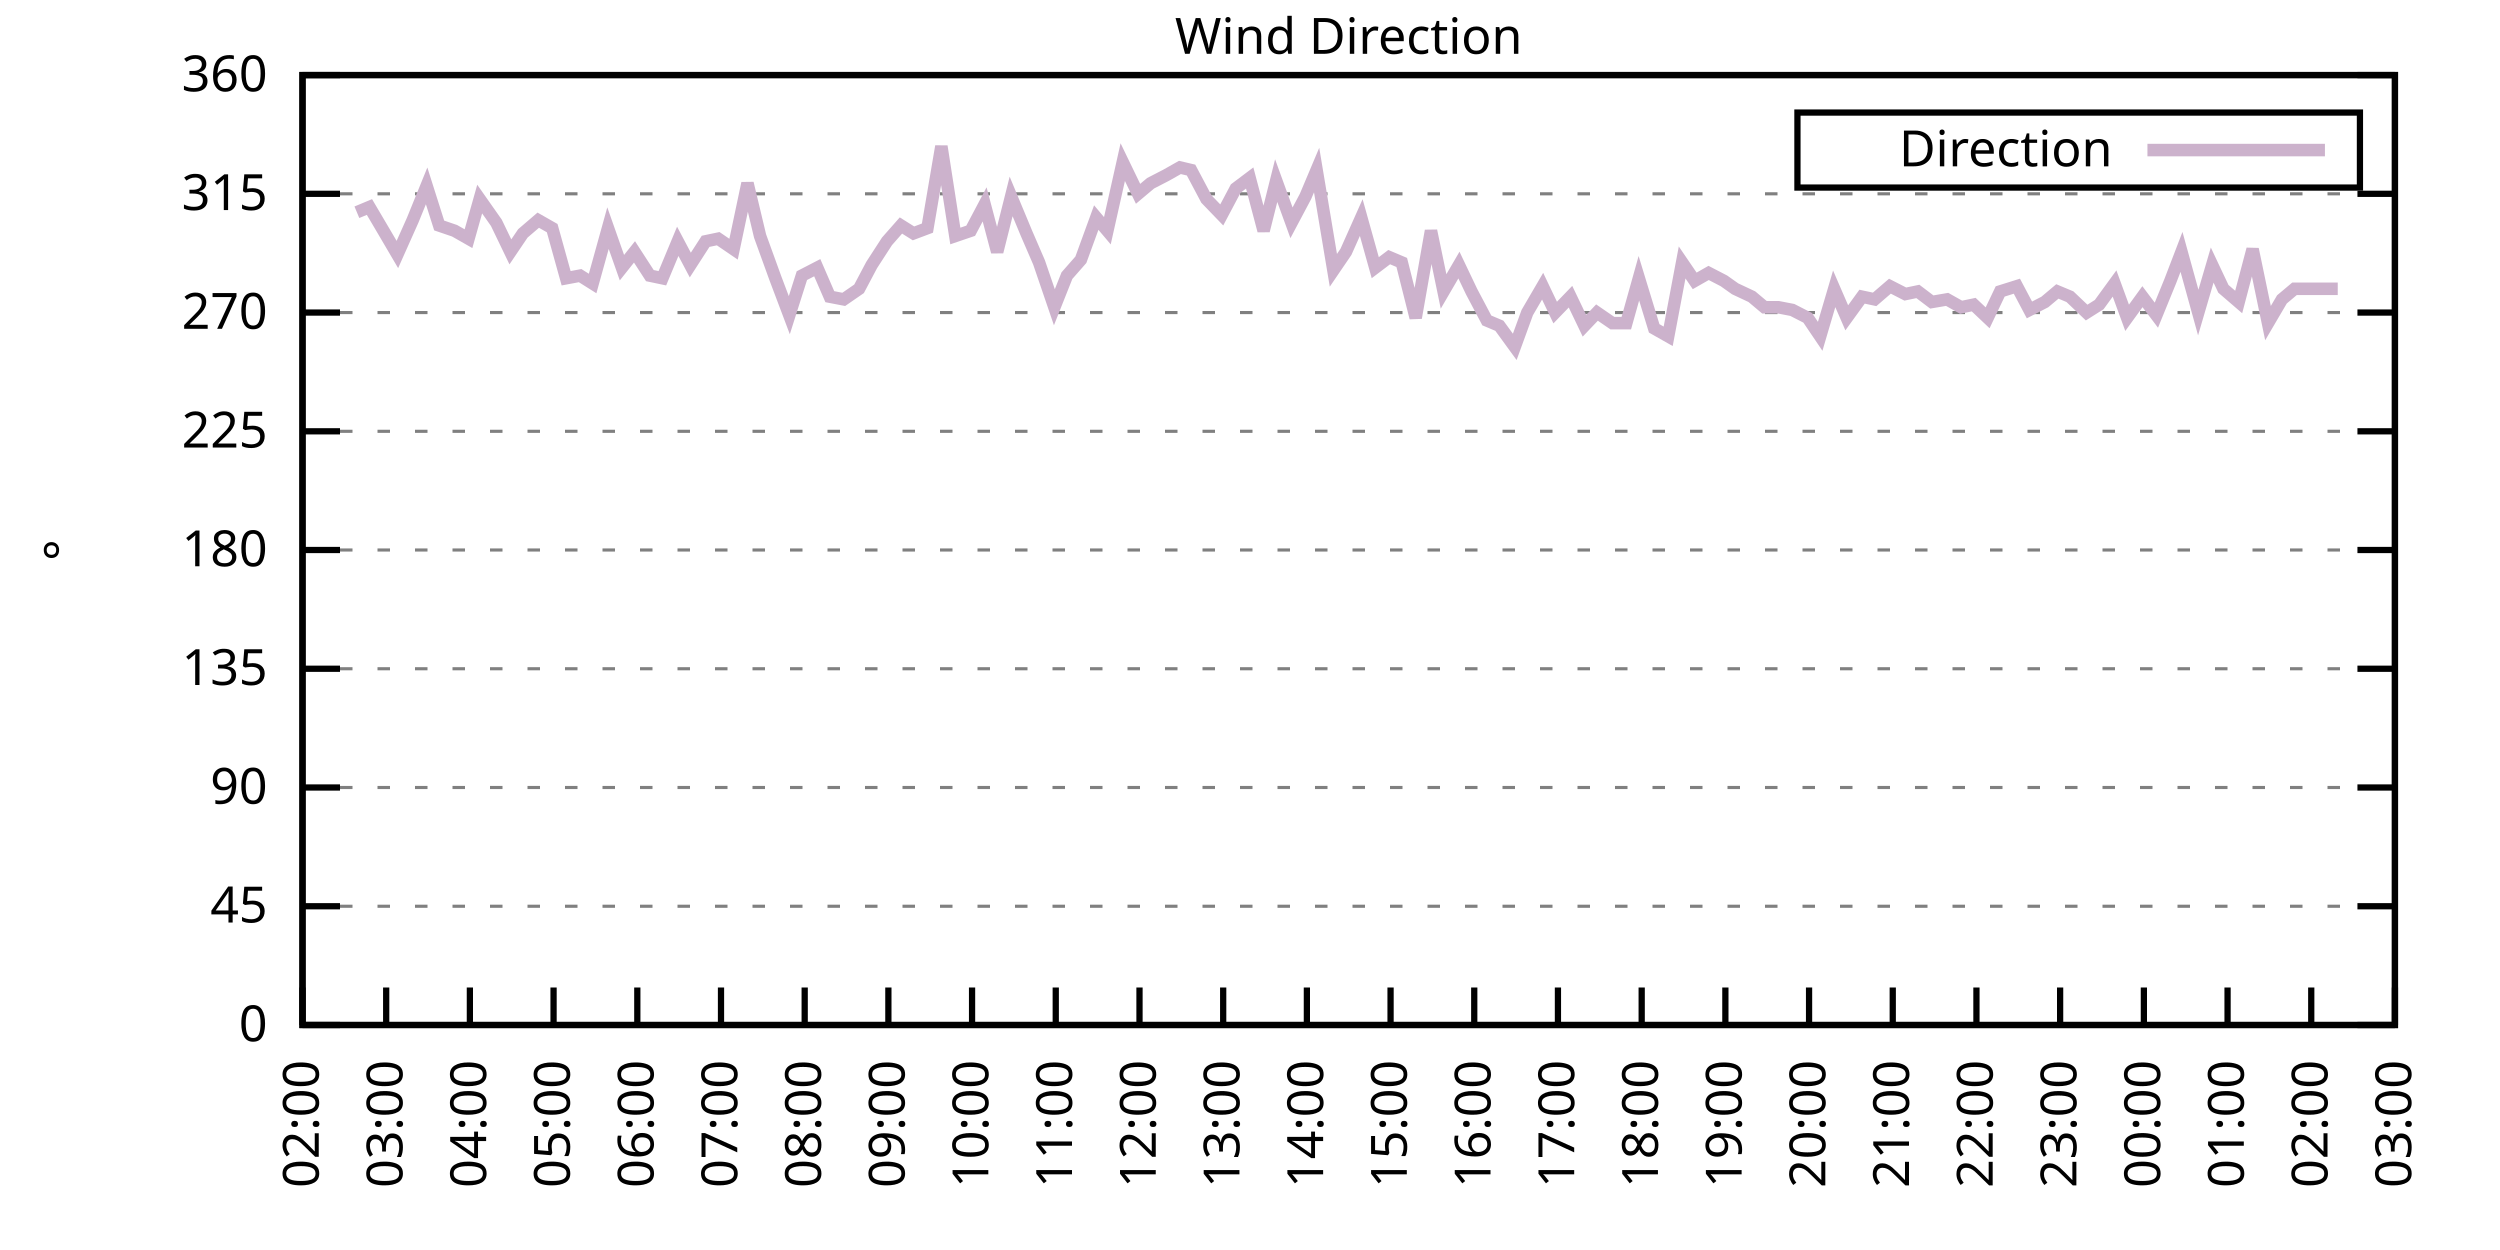
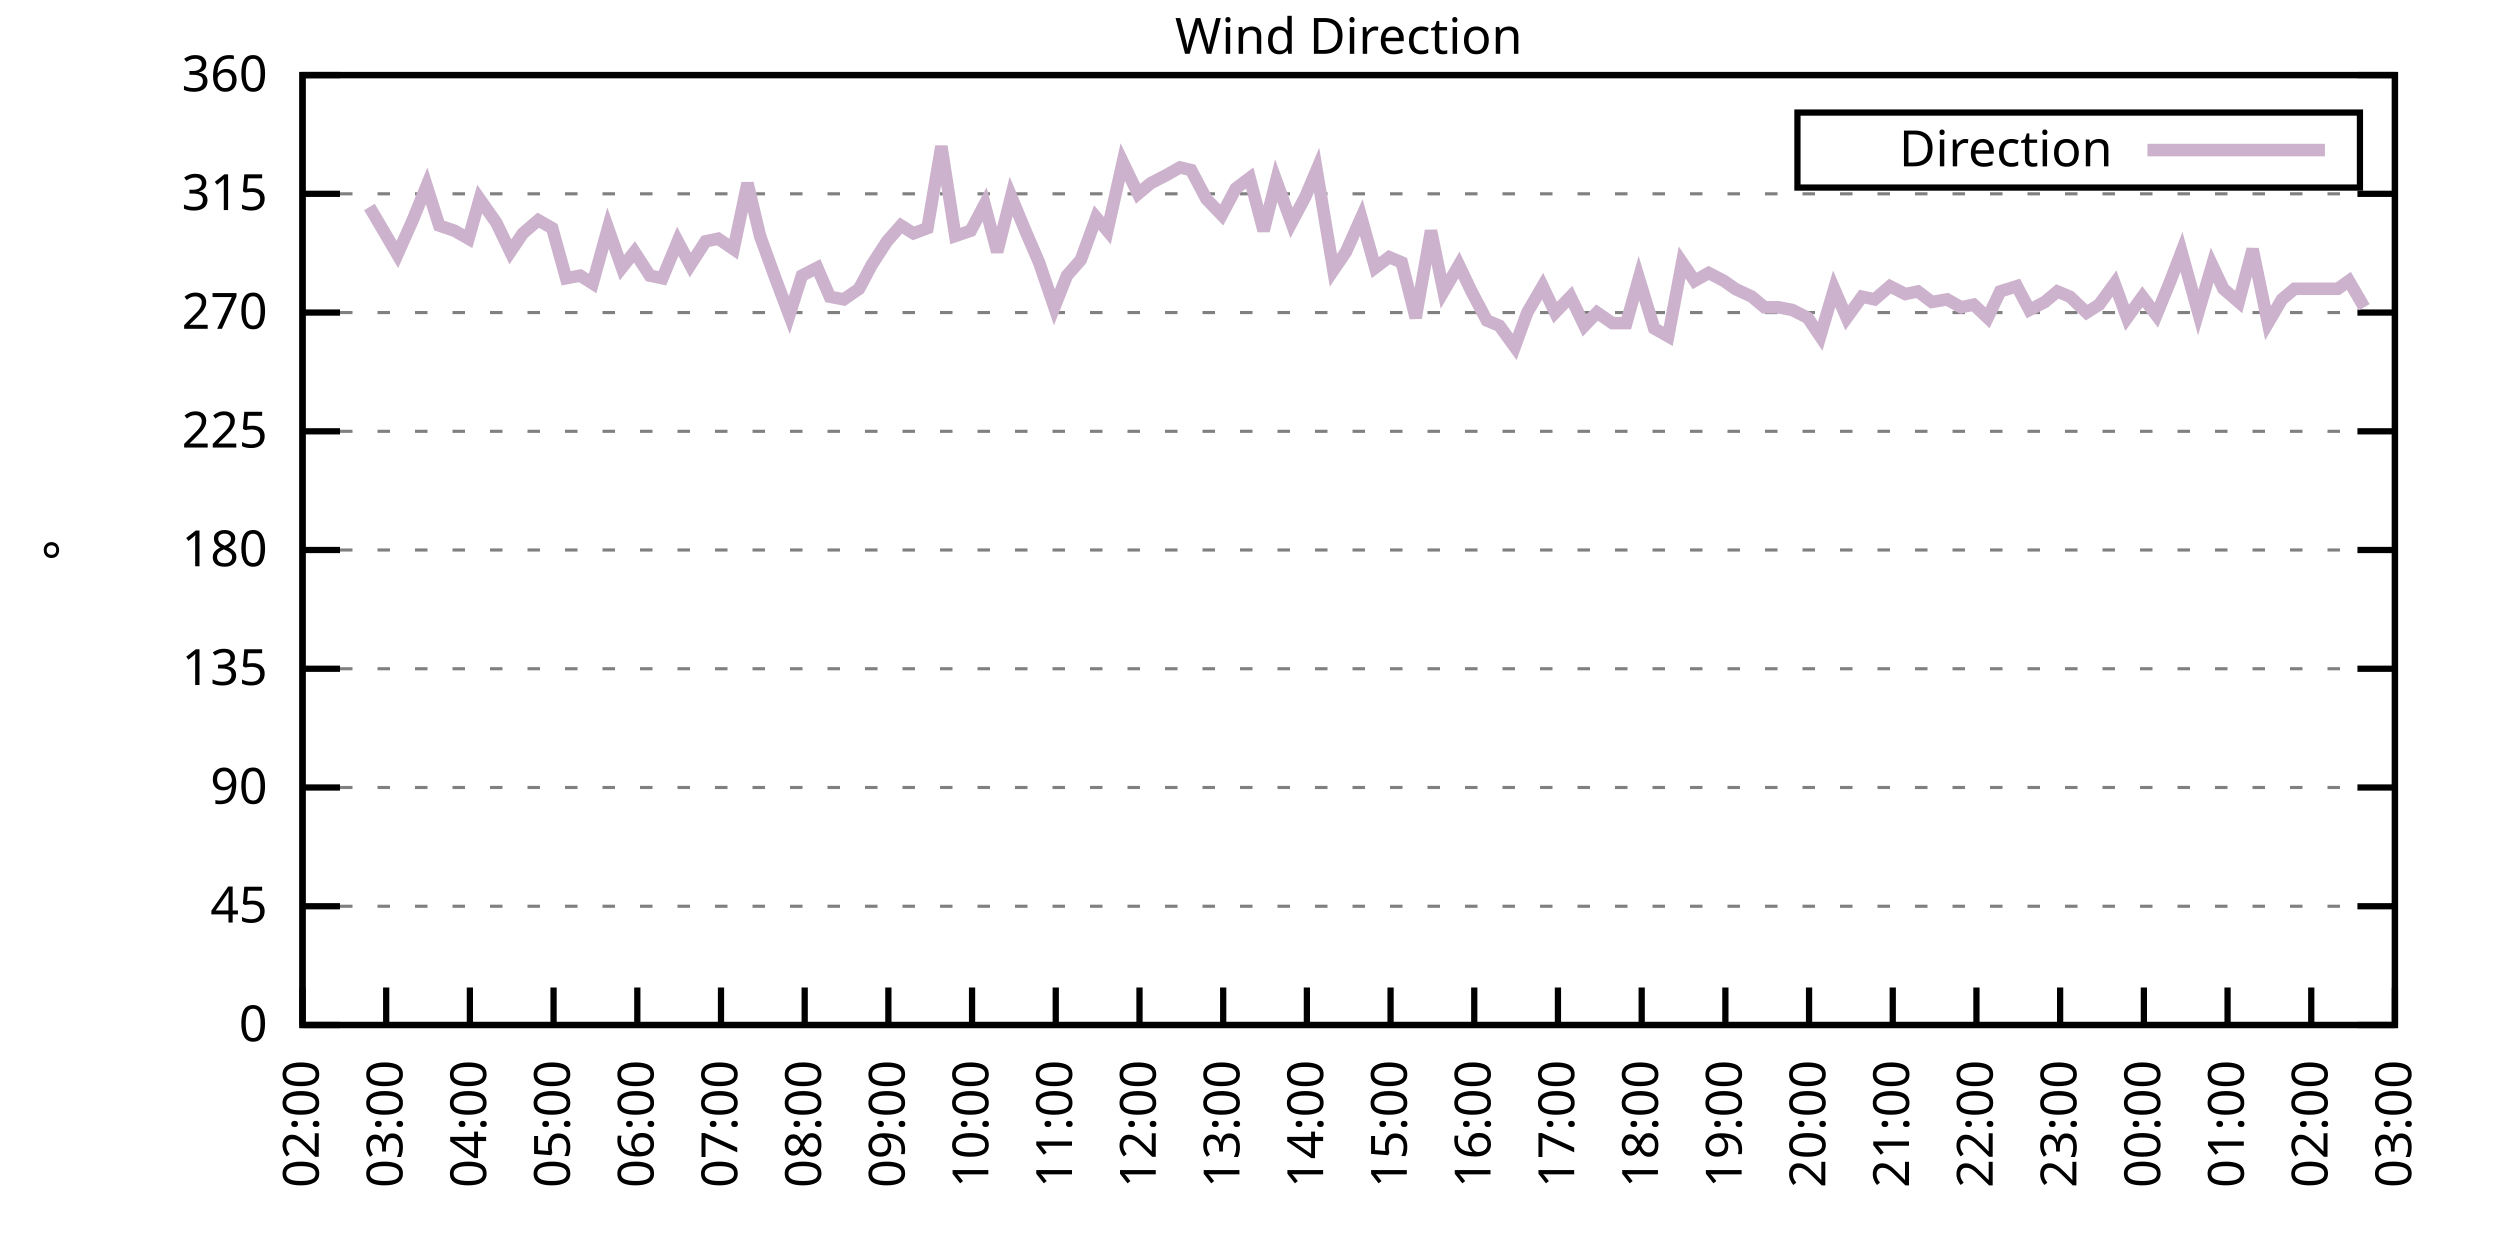
<svg xmlns="http://www.w3.org/2000/svg" xmlns:xlink="http://www.w3.org/1999/xlink" width="400" height="200" viewBox="0 0 400 200">
  <g id="gnuplot_canvas">
    <rect x="0" y="0" width="400" height="200" fill="none" />
    <defs>
      <circle id="gpDot" r="0.5" stroke-width="0.5" stroke="currentColor" />
      <path id="gpPt0" stroke-width="0.333" stroke="currentColor" d="M-1,0 h2 M0,-1 v2" />
      <path id="gpPt1" stroke-width="0.333" stroke="currentColor" d="M-1,-1 L1,1 M1,-1 L-1,1" />
      <path id="gpPt2" stroke-width="0.333" stroke="currentColor" d="M-1,0 L1,0 M0,-1 L0,1 M-1,-1 L1,1 M-1,1 L1,-1" />
      <rect id="gpPt3" stroke-width="0.333" stroke="currentColor" x="-1" y="-1" width="2" height="2" />
      <rect id="gpPt4" stroke-width="0.333" stroke="currentColor" fill="currentColor" x="-1" y="-1" width="2" height="2" />
      <circle id="gpPt5" stroke-width="0.333" stroke="currentColor" cx="0" cy="0" r="1" />
      <use xlink:href="#gpPt5" id="gpPt6" fill="currentColor" stroke="none" />
      <path id="gpPt7" stroke-width="0.333" stroke="currentColor" d="M0,-1.33 L-1.33,0.67 L1.33,0.67 z" />
      <use xlink:href="#gpPt7" id="gpPt8" fill="currentColor" stroke="none" />
      <use xlink:href="#gpPt7" id="gpPt9" stroke="currentColor" transform="rotate(180)" />
      <use xlink:href="#gpPt9" id="gpPt10" fill="currentColor" stroke="none" />
      <use xlink:href="#gpPt3" id="gpPt11" stroke="currentColor" transform="rotate(45)" />
      <use xlink:href="#gpPt11" id="gpPt12" fill="currentColor" stroke="none" />
      <path id="gpPt13" stroke-width="0.333" stroke="currentColor" d="M0,1.330 L1.265,0.411 L0.782,-1.067 L-0.782,-1.076 L-1.265,0.411 z" />
      <use xlink:href="#gpPt13" id="gpPt14" fill="currentColor" stroke="none" />
      <filter id="textbox" filterUnits="objectBoundingBox" x="0" y="0" height="1" width="1">
        <feFlood flood-color="white" flood-opacity="1" result="bgnd" />
        <feComposite in="SourceGraphic" in2="bgnd" operator="atop" />
      </filter>
      <filter id="greybox" filterUnits="objectBoundingBox" x="0" y="0" height="1" width="1">
        <feFlood flood-color="lightgrey" flood-opacity="1" result="grey" />
        <feComposite in="SourceGraphic" in2="grey" operator="atop" />
      </filter>
    </defs>
    <g fill="none" color="white" stroke="currentColor" stroke-width="1.00" stroke-linecap="butt" stroke-linejoin="miter">
</g>
    <g fill="none" color="black" stroke="currentColor" stroke-width="1.00" stroke-linecap="butt" stroke-linejoin="miter">
      <g stroke="none" shape-rendering="crispEdges">
        <polygon fill="rgb(255, 255, 255)" points="48.40,164.00 383.18,164.00 383.18,12.02 48.40,12.02 " />
      </g>
    </g>
    <g fill="none" color="black" stroke="currentColor" stroke-width="1.00" stroke-linecap="butt" stroke-linejoin="miter">
</g>
    <g fill="none" color="black" stroke="black" stroke-width="0.50" stroke-linecap="butt" stroke-linejoin="miter">
</g>
    <g fill="none" color="gray" stroke="currentColor" stroke-width="0.50" stroke-linecap="butt" stroke-linejoin="miter">
      <path stroke="gray" stroke-dasharray="2,4" class="gridline" d="M48.40,164.00 L383.19,164.00  " />
    </g>
    <g fill="none" color="gray" stroke="gray" stroke-width="1.00" stroke-linecap="butt" stroke-linejoin="miter">
</g>
    <g fill="none" color="black" stroke="currentColor" stroke-width="1.00" stroke-linecap="butt" stroke-linejoin="miter">
      <path stroke="black" d="M48.40,164.00 L54.40,164.00 M383.19,164.00 L377.19,164.00  " />
      <g transform="translate(42.80,166.60)" stroke="none" fill="black" font-family="Sans" font-size="8.00" text-anchor="end">
        <text>
          <tspan font-family="Sans"> 0</tspan>
        </text>
      </g>
    </g>
    <g fill="none" color="black" stroke="currentColor" stroke-width="1.00" stroke-linecap="butt" stroke-linejoin="miter">
</g>
    <g fill="none" color="black" stroke="black" stroke-width="0.50" stroke-linecap="butt" stroke-linejoin="miter">
</g>
    <g fill="none" color="gray" stroke="currentColor" stroke-width="0.50" stroke-linecap="butt" stroke-linejoin="miter">
      <path stroke="gray" stroke-dasharray="2,4" class="gridline" d="M48.40,145.00 L383.19,145.00  " />
    </g>
    <g fill="none" color="gray" stroke="gray" stroke-width="1.00" stroke-linecap="butt" stroke-linejoin="miter">
</g>
    <g fill="none" color="black" stroke="currentColor" stroke-width="1.00" stroke-linecap="butt" stroke-linejoin="miter">
      <path stroke="black" d="M48.40,145.00 L54.40,145.00 M383.19,145.00 L377.19,145.00  " />
      <g transform="translate(42.80,147.60)" stroke="none" fill="black" font-family="Sans" font-size="8.00" text-anchor="end">
        <text>
          <tspan font-family="Sans"> 45</tspan>
        </text>
      </g>
    </g>
    <g fill="none" color="black" stroke="currentColor" stroke-width="1.00" stroke-linecap="butt" stroke-linejoin="miter">
</g>
    <g fill="none" color="black" stroke="black" stroke-width="0.50" stroke-linecap="butt" stroke-linejoin="miter">
</g>
    <g fill="none" color="gray" stroke="currentColor" stroke-width="0.50" stroke-linecap="butt" stroke-linejoin="miter">
      <path stroke="gray" stroke-dasharray="2,4" class="gridline" d="M48.40,126.00 L383.19,126.00  " />
    </g>
    <g fill="none" color="gray" stroke="gray" stroke-width="1.00" stroke-linecap="butt" stroke-linejoin="miter">
</g>
    <g fill="none" color="black" stroke="currentColor" stroke-width="1.00" stroke-linecap="butt" stroke-linejoin="miter">
      <path stroke="black" d="M48.40,126.00 L54.40,126.00 M383.19,126.00 L377.19,126.00  " />
      <g transform="translate(42.80,128.60)" stroke="none" fill="black" font-family="Sans" font-size="8.00" text-anchor="end">
        <text>
          <tspan font-family="Sans"> 90</tspan>
        </text>
      </g>
    </g>
    <g fill="none" color="black" stroke="currentColor" stroke-width="1.00" stroke-linecap="butt" stroke-linejoin="miter">
</g>
    <g fill="none" color="black" stroke="black" stroke-width="0.50" stroke-linecap="butt" stroke-linejoin="miter">
</g>
    <g fill="none" color="gray" stroke="currentColor" stroke-width="0.50" stroke-linecap="butt" stroke-linejoin="miter">
      <path stroke="gray" stroke-dasharray="2,4" class="gridline" d="M48.40,107.00 L383.19,107.00  " />
    </g>
    <g fill="none" color="gray" stroke="gray" stroke-width="1.00" stroke-linecap="butt" stroke-linejoin="miter">
</g>
    <g fill="none" color="black" stroke="currentColor" stroke-width="1.00" stroke-linecap="butt" stroke-linejoin="miter">
      <path stroke="black" d="M48.40,107.00 L54.40,107.00 M383.19,107.00 L377.19,107.00  " />
      <g transform="translate(42.80,109.60)" stroke="none" fill="black" font-family="Sans" font-size="8.00" text-anchor="end">
        <text>
          <tspan font-family="Sans"> 135</tspan>
        </text>
      </g>
    </g>
    <g fill="none" color="black" stroke="currentColor" stroke-width="1.00" stroke-linecap="butt" stroke-linejoin="miter">
</g>
    <g fill="none" color="black" stroke="black" stroke-width="0.50" stroke-linecap="butt" stroke-linejoin="miter">
</g>
    <g fill="none" color="gray" stroke="currentColor" stroke-width="0.50" stroke-linecap="butt" stroke-linejoin="miter">
      <path stroke="gray" stroke-dasharray="2,4" class="gridline" d="M48.40,88.00 L383.19,88.00  " />
    </g>
    <g fill="none" color="gray" stroke="gray" stroke-width="1.00" stroke-linecap="butt" stroke-linejoin="miter">
</g>
    <g fill="none" color="black" stroke="currentColor" stroke-width="1.00" stroke-linecap="butt" stroke-linejoin="miter">
      <path stroke="black" d="M48.40,88.00 L54.40,88.00 M383.19,88.00 L377.19,88.00  " />
      <g transform="translate(42.80,90.60)" stroke="none" fill="black" font-family="Sans" font-size="8.00" text-anchor="end">
        <text>
          <tspan font-family="Sans"> 180</tspan>
        </text>
      </g>
    </g>
    <g fill="none" color="black" stroke="currentColor" stroke-width="1.00" stroke-linecap="butt" stroke-linejoin="miter">
</g>
    <g fill="none" color="black" stroke="black" stroke-width="0.50" stroke-linecap="butt" stroke-linejoin="miter">
</g>
    <g fill="none" color="gray" stroke="currentColor" stroke-width="0.50" stroke-linecap="butt" stroke-linejoin="miter">
      <path stroke="gray" stroke-dasharray="2,4" class="gridline" d="M48.40,69.01 L383.19,69.01  " />
    </g>
    <g fill="none" color="gray" stroke="gray" stroke-width="1.00" stroke-linecap="butt" stroke-linejoin="miter">
</g>
    <g fill="none" color="black" stroke="currentColor" stroke-width="1.00" stroke-linecap="butt" stroke-linejoin="miter">
      <path stroke="black" d="M48.40,69.01 L54.40,69.01 M383.19,69.01 L377.19,69.01  " />
      <g transform="translate(42.80,71.61)" stroke="none" fill="black" font-family="Sans" font-size="8.00" text-anchor="end">
        <text>
          <tspan font-family="Sans"> 225</tspan>
        </text>
      </g>
    </g>
    <g fill="none" color="black" stroke="currentColor" stroke-width="1.00" stroke-linecap="butt" stroke-linejoin="miter">
</g>
    <g fill="none" color="black" stroke="black" stroke-width="0.50" stroke-linecap="butt" stroke-linejoin="miter">
</g>
    <g fill="none" color="gray" stroke="currentColor" stroke-width="0.50" stroke-linecap="butt" stroke-linejoin="miter">
      <path stroke="gray" stroke-dasharray="2,4" class="gridline" d="M48.40,50.01 L383.19,50.01  " />
    </g>
    <g fill="none" color="gray" stroke="gray" stroke-width="1.00" stroke-linecap="butt" stroke-linejoin="miter">
</g>
    <g fill="none" color="black" stroke="currentColor" stroke-width="1.00" stroke-linecap="butt" stroke-linejoin="miter">
      <path stroke="black" d="M48.40,50.01 L54.40,50.01 M383.19,50.01 L377.19,50.01  " />
      <g transform="translate(42.80,52.61)" stroke="none" fill="black" font-family="Sans" font-size="8.00" text-anchor="end">
        <text>
          <tspan font-family="Sans"> 270</tspan>
        </text>
      </g>
    </g>
    <g fill="none" color="black" stroke="currentColor" stroke-width="1.00" stroke-linecap="butt" stroke-linejoin="miter">
</g>
    <g fill="none" color="black" stroke="black" stroke-width="0.50" stroke-linecap="butt" stroke-linejoin="miter">
</g>
    <g fill="none" color="gray" stroke="currentColor" stroke-width="0.50" stroke-linecap="butt" stroke-linejoin="miter">
      <path stroke="gray" stroke-dasharray="2,4" class="gridline" d="M48.40,31.01 L383.19,31.01  " />
    </g>
    <g fill="none" color="gray" stroke="gray" stroke-width="1.00" stroke-linecap="butt" stroke-linejoin="miter">
</g>
    <g fill="none" color="black" stroke="currentColor" stroke-width="1.00" stroke-linecap="butt" stroke-linejoin="miter">
      <path stroke="black" d="M48.40,31.01 L54.40,31.01 M383.19,31.01 L377.19,31.01  " />
      <g transform="translate(42.80,33.61)" stroke="none" fill="black" font-family="Sans" font-size="8.00" text-anchor="end">
        <text>
          <tspan font-family="Sans"> 315</tspan>
        </text>
      </g>
    </g>
    <g fill="none" color="black" stroke="currentColor" stroke-width="1.00" stroke-linecap="butt" stroke-linejoin="miter">
</g>
    <g fill="none" color="black" stroke="black" stroke-width="0.50" stroke-linecap="butt" stroke-linejoin="miter">
</g>
    <g fill="none" color="gray" stroke="currentColor" stroke-width="0.50" stroke-linecap="butt" stroke-linejoin="miter">
      <path stroke="gray" stroke-dasharray="2,4" class="gridline" d="M48.40,12.01 L383.19,12.01  " />
    </g>
    <g fill="none" color="gray" stroke="gray" stroke-width="1.00" stroke-linecap="butt" stroke-linejoin="miter">
</g>
    <g fill="none" color="black" stroke="currentColor" stroke-width="1.00" stroke-linecap="butt" stroke-linejoin="miter">
      <path stroke="black" d="M48.40,12.01 L54.40,12.01 M383.19,12.01 L377.19,12.01  " />
      <g transform="translate(42.80,14.61)" stroke="none" fill="black" font-family="Sans" font-size="8.00" text-anchor="end">
        <text>
          <tspan font-family="Sans"> 360</tspan>
        </text>
      </g>
    </g>
    <g fill="none" color="black" stroke="currentColor" stroke-width="1.00" stroke-linecap="butt" stroke-linejoin="miter">
      <path stroke="black" d="M48.40,164.00 L48.40,158.00  " />
      <g transform="translate(51.00,169.60) rotate(270.00)" stroke="none" fill="black" font-family="Sans" font-size="8.00" text-anchor="end">
        <text>
          <tspan font-family="Sans">02:00</tspan>
        </text>
      </g>
    </g>
    <g fill="none" color="black" stroke="currentColor" stroke-width="1.00" stroke-linecap="butt" stroke-linejoin="miter">
      <path stroke="black" d="M61.79,164.00 L61.79,158.00  " />
      <g transform="translate(64.39,169.60) rotate(270.00)" stroke="none" fill="black" font-family="Sans" font-size="8.00" text-anchor="end">
        <text>
          <tspan font-family="Sans">03:00</tspan>
        </text>
      </g>
    </g>
    <g fill="none" color="black" stroke="currentColor" stroke-width="1.00" stroke-linecap="butt" stroke-linejoin="miter">
      <path stroke="black" d="M75.18,164.00 L75.18,158.00  " />
      <g transform="translate(77.78,169.60) rotate(270.00)" stroke="none" fill="black" font-family="Sans" font-size="8.00" text-anchor="end">
        <text>
          <tspan font-family="Sans">04:00</tspan>
        </text>
      </g>
    </g>
    <g fill="none" color="black" stroke="currentColor" stroke-width="1.00" stroke-linecap="butt" stroke-linejoin="miter">
      <path stroke="black" d="M88.57,164.00 L88.57,158.00  " />
      <g transform="translate(91.17,169.60) rotate(270.00)" stroke="none" fill="black" font-family="Sans" font-size="8.00" text-anchor="end">
        <text>
          <tspan font-family="Sans">05:00</tspan>
        </text>
      </g>
    </g>
    <g fill="none" color="black" stroke="currentColor" stroke-width="1.00" stroke-linecap="butt" stroke-linejoin="miter">
      <path stroke="black" d="M101.97,164.00 L101.97,158.00  " />
      <g transform="translate(104.57,169.60) rotate(270.00)" stroke="none" fill="black" font-family="Sans" font-size="8.00" text-anchor="end">
        <text>
          <tspan font-family="Sans">06:00</tspan>
        </text>
      </g>
    </g>
    <g fill="none" color="black" stroke="currentColor" stroke-width="1.00" stroke-linecap="butt" stroke-linejoin="miter">
      <path stroke="black" d="M115.36,164.00 L115.36,158.00  " />
      <g transform="translate(117.96,169.60) rotate(270.00)" stroke="none" fill="black" font-family="Sans" font-size="8.00" text-anchor="end">
        <text>
          <tspan font-family="Sans">07:00</tspan>
        </text>
      </g>
    </g>
    <g fill="none" color="black" stroke="currentColor" stroke-width="1.00" stroke-linecap="butt" stroke-linejoin="miter">
      <path stroke="black" d="M128.75,164.00 L128.75,158.00  " />
      <g transform="translate(131.35,169.60) rotate(270.00)" stroke="none" fill="black" font-family="Sans" font-size="8.00" text-anchor="end">
        <text>
          <tspan font-family="Sans">08:00</tspan>
        </text>
      </g>
    </g>
    <g fill="none" color="black" stroke="currentColor" stroke-width="1.00" stroke-linecap="butt" stroke-linejoin="miter">
      <path stroke="black" d="M142.14,164.00 L142.14,158.00  " />
      <g transform="translate(144.74,169.60) rotate(270.00)" stroke="none" fill="black" font-family="Sans" font-size="8.00" text-anchor="end">
        <text>
          <tspan font-family="Sans">09:00</tspan>
        </text>
      </g>
    </g>
    <g fill="none" color="black" stroke="currentColor" stroke-width="1.00" stroke-linecap="butt" stroke-linejoin="miter">
      <path stroke="black" d="M155.53,164.00 L155.53,158.00  " />
      <g transform="translate(158.13,169.60) rotate(270.00)" stroke="none" fill="black" font-family="Sans" font-size="8.00" text-anchor="end">
        <text>
          <tspan font-family="Sans">10:00</tspan>
        </text>
      </g>
    </g>
    <g fill="none" color="black" stroke="currentColor" stroke-width="1.00" stroke-linecap="butt" stroke-linejoin="miter">
      <path stroke="black" d="M168.92,164.00 L168.92,158.00  " />
      <g transform="translate(171.52,169.60) rotate(270.00)" stroke="none" fill="black" font-family="Sans" font-size="8.00" text-anchor="end">
        <text>
          <tspan font-family="Sans">11:00</tspan>
        </text>
      </g>
    </g>
    <g fill="none" color="black" stroke="currentColor" stroke-width="1.00" stroke-linecap="butt" stroke-linejoin="miter">
      <path stroke="black" d="M182.32,164.00 L182.32,158.00  " />
      <g transform="translate(184.92,169.60) rotate(270.00)" stroke="none" fill="black" font-family="Sans" font-size="8.00" text-anchor="end">
        <text>
          <tspan font-family="Sans">12:00</tspan>
        </text>
      </g>
    </g>
    <g fill="none" color="black" stroke="currentColor" stroke-width="1.00" stroke-linecap="butt" stroke-linejoin="miter">
      <path stroke="black" d="M195.71,164.00 L195.71,158.00  " />
      <g transform="translate(198.31,169.60) rotate(270.00)" stroke="none" fill="black" font-family="Sans" font-size="8.00" text-anchor="end">
        <text>
          <tspan font-family="Sans">13:00</tspan>
        </text>
      </g>
    </g>
    <g fill="none" color="black" stroke="currentColor" stroke-width="1.00" stroke-linecap="butt" stroke-linejoin="miter">
      <path stroke="black" d="M209.10,164.00 L209.10,158.00  " />
      <g transform="translate(211.70,169.60) rotate(270.00)" stroke="none" fill="black" font-family="Sans" font-size="8.00" text-anchor="end">
        <text>
          <tspan font-family="Sans">14:00</tspan>
        </text>
      </g>
    </g>
    <g fill="none" color="black" stroke="currentColor" stroke-width="1.00" stroke-linecap="butt" stroke-linejoin="miter">
      <path stroke="black" d="M222.49,164.00 L222.49,158.00  " />
      <g transform="translate(225.09,169.60) rotate(270.00)" stroke="none" fill="black" font-family="Sans" font-size="8.00" text-anchor="end">
        <text>
          <tspan font-family="Sans">15:00</tspan>
        </text>
      </g>
    </g>
    <g fill="none" color="black" stroke="currentColor" stroke-width="1.00" stroke-linecap="butt" stroke-linejoin="miter">
      <path stroke="black" d="M235.88,164.00 L235.88,158.00  " />
      <g transform="translate(238.48,169.60) rotate(270.00)" stroke="none" fill="black" font-family="Sans" font-size="8.00" text-anchor="end">
        <text>
          <tspan font-family="Sans">16:00</tspan>
        </text>
      </g>
    </g>
    <g fill="none" color="black" stroke="currentColor" stroke-width="1.00" stroke-linecap="butt" stroke-linejoin="miter">
      <path stroke="black" d="M249.27,164.00 L249.27,158.00  " />
      <g transform="translate(251.87,169.60) rotate(270.00)" stroke="none" fill="black" font-family="Sans" font-size="8.00" text-anchor="end">
        <text>
          <tspan font-family="Sans">17:00</tspan>
        </text>
      </g>
    </g>
    <g fill="none" color="black" stroke="currentColor" stroke-width="1.00" stroke-linecap="butt" stroke-linejoin="miter">
      <path stroke="black" d="M262.67,164.00 L262.67,158.00  " />
      <g transform="translate(265.27,169.60) rotate(270.00)" stroke="none" fill="black" font-family="Sans" font-size="8.00" text-anchor="end">
        <text>
          <tspan font-family="Sans">18:00</tspan>
        </text>
      </g>
    </g>
    <g fill="none" color="black" stroke="currentColor" stroke-width="1.00" stroke-linecap="butt" stroke-linejoin="miter">
      <path stroke="black" d="M276.06,164.00 L276.06,158.00  " />
      <g transform="translate(278.66,169.60) rotate(270.00)" stroke="none" fill="black" font-family="Sans" font-size="8.00" text-anchor="end">
        <text>
          <tspan font-family="Sans">19:00</tspan>
        </text>
      </g>
    </g>
    <g fill="none" color="black" stroke="currentColor" stroke-width="1.00" stroke-linecap="butt" stroke-linejoin="miter">
      <path stroke="black" d="M289.45,164.00 L289.45,158.00  " />
      <g transform="translate(292.05,169.60) rotate(270.00)" stroke="none" fill="black" font-family="Sans" font-size="8.00" text-anchor="end">
        <text>
          <tspan font-family="Sans">20:00</tspan>
        </text>
      </g>
    </g>
    <g fill="none" color="black" stroke="currentColor" stroke-width="1.00" stroke-linecap="butt" stroke-linejoin="miter">
      <path stroke="black" d="M302.84,164.00 L302.84,158.00  " />
      <g transform="translate(305.44,169.60) rotate(270.00)" stroke="none" fill="black" font-family="Sans" font-size="8.00" text-anchor="end">
        <text>
          <tspan font-family="Sans">21:00</tspan>
        </text>
      </g>
    </g>
    <g fill="none" color="black" stroke="currentColor" stroke-width="1.00" stroke-linecap="butt" stroke-linejoin="miter">
      <path stroke="black" d="M316.23,164.00 L316.23,158.00  " />
      <g transform="translate(318.83,169.60) rotate(270.00)" stroke="none" fill="black" font-family="Sans" font-size="8.00" text-anchor="end">
        <text>
          <tspan font-family="Sans">22:00</tspan>
        </text>
      </g>
    </g>
    <g fill="none" color="black" stroke="currentColor" stroke-width="1.00" stroke-linecap="butt" stroke-linejoin="miter">
      <path stroke="black" d="M329.62,164.00 L329.62,158.00  " />
      <g transform="translate(332.22,169.60) rotate(270.00)" stroke="none" fill="black" font-family="Sans" font-size="8.00" text-anchor="end">
        <text>
          <tspan font-family="Sans">23:00</tspan>
        </text>
      </g>
    </g>
    <g fill="none" color="black" stroke="currentColor" stroke-width="1.00" stroke-linecap="butt" stroke-linejoin="miter">
      <path stroke="black" d="M343.02,164.00 L343.02,158.00  " />
      <g transform="translate(345.62,169.60) rotate(270.00)" stroke="none" fill="black" font-family="Sans" font-size="8.00" text-anchor="end">
        <text>
          <tspan font-family="Sans">00:00</tspan>
        </text>
      </g>
    </g>
    <g fill="none" color="black" stroke="currentColor" stroke-width="1.00" stroke-linecap="butt" stroke-linejoin="miter">
      <path stroke="black" d="M356.41,164.00 L356.41,158.00  " />
      <g transform="translate(359.01,169.60) rotate(270.00)" stroke="none" fill="black" font-family="Sans" font-size="8.00" text-anchor="end">
        <text>
          <tspan font-family="Sans">01:00</tspan>
        </text>
      </g>
    </g>
    <g fill="none" color="black" stroke="currentColor" stroke-width="1.00" stroke-linecap="butt" stroke-linejoin="miter">
      <path stroke="black" d="M369.80,164.00 L369.80,158.00  " />
      <g transform="translate(372.40,169.60) rotate(270.00)" stroke="none" fill="black" font-family="Sans" font-size="8.00" text-anchor="end">
        <text>
          <tspan font-family="Sans">02:00</tspan>
        </text>
      </g>
    </g>
    <g fill="none" color="black" stroke="currentColor" stroke-width="1.00" stroke-linecap="butt" stroke-linejoin="miter">
      <path stroke="black" d="M383.19,164.00 L383.19,158.00  " />
      <g transform="translate(385.79,169.60) rotate(270.00)" stroke="none" fill="black" font-family="Sans" font-size="8.00" text-anchor="end">
        <text>
          <tspan font-family="Sans">03:00</tspan>
        </text>
      </g>
    </g>
    <g fill="none" color="black" stroke="currentColor" stroke-width="1.00" stroke-linecap="butt" stroke-linejoin="miter">
</g>
    <g fill="none" color="black" stroke="currentColor" stroke-width="1.00" stroke-linecap="butt" stroke-linejoin="miter">
      <path stroke="black" d="M48.40,12.01 L48.40,164.00 L383.19,164.00 L383.19,12.01 L48.40,12.01 Z  " />
    </g>
    <g fill="none" color="black" stroke="currentColor" stroke-width="1.00" stroke-linecap="butt" stroke-linejoin="miter">
</g>
    <g fill="none" color="black" stroke="currentColor" stroke-width="1.00" stroke-linecap="butt" stroke-linejoin="miter">
      <path stroke="black" d="M287.59,30.01 L287.59,18.01 L377.59,18.01 L377.59,30.01 L287.59,30.01 Z  " />
    </g>
    <g id="Wind_direction_plot_1">
      <g fill="none" color="white" stroke="black" stroke-width="2.00" stroke-linecap="butt" stroke-linejoin="miter">
</g>
      <g fill="none" color="black" stroke="currentColor" stroke-width="2.00" stroke-linecap="butt" stroke-linejoin="miter">
        <g transform="translate(337.99,26.61)" stroke="none" fill="black" font-family="Sans" font-size="8.00" text-anchor="end">
          <text>
            <tspan font-family="Sans">Direction</tspan>
          </text>
        </g>
      </g>
      <g fill="none" color="black" stroke="currentColor" stroke-width="2.00" stroke-linecap="butt" stroke-linejoin="miter">
-         <path stroke="rgb(204, 178, 204)" d="M343.59,24.01 L371.99,24.01 M57.10,33.96 L59.11,33.12 L61.35,36.92 L63.58,40.72 L66.03,35.23 L68.26,29.74   L70.27,36.08 L72.73,36.92 L74.96,38.19 L76.75,31.85 L79.42,35.65 L81.66,40.30 L83.66,37.34 L86.12,35.23   L88.35,36.50 L90.58,44.52 L92.82,44.10 L94.82,45.36 L97.28,36.50 L99.51,42.83 L101.52,40.30 L103.98,44.10   L105.98,44.52 L108.44,38.61 L110.45,42.41 L112.90,38.61 L114.91,38.19 L117.37,39.87 L119.60,29.32 L121.61,37.76   L124.06,44.52 L126.29,50.43 L128.30,44.10 L130.76,42.83 L132.77,47.47 L135.00,47.90 L137.45,46.21 L139.46,42.41   L141.92,38.61 L144.15,36.08 L146.16,37.34 L148.39,36.50 L150.62,23.41 L152.85,37.76 L155.31,36.92 L157.54,32.70   L159.55,40.30 L161.78,31.43 L164.24,37.34 L166.25,41.99 L168.70,49.16 L170.71,44.10 L172.94,41.56 L175.40,34.81   L177.18,36.92 L179.64,25.94 L182.09,31.01 L184.10,29.32 L186.56,28.05 L188.79,26.79 L190.57,27.21 L193.03,31.85   L195.48,34.39 L197.72,30.16 L199.95,28.48 L202.18,36.92 L204.19,28.90 L206.64,35.65 L208.88,31.43 L210.66,27.21   L213.34,43.25 L215.35,40.30 L217.80,34.81 L220.04,42.83 L222.27,41.14 L224.28,41.99 L226.51,50.85 L228.96,36.92   L230.97,46.63 L233.43,42.41 L235.44,46.63 L237.89,51.27 L239.90,52.12 L242.36,55.50 L244.36,50.01 L246.82,45.79   L248.83,50.01 L251.28,47.47 L253.51,52.12 L255.52,50.01 L257.98,51.70 L260.21,51.70 L262.22,44.52 L264.67,52.54   L266.91,53.81 L269.14,41.99 L271.15,44.94 L273.38,43.67 L275.83,44.94 L277.62,46.21 L280.30,47.47 L282.31,49.16   L284.54,49.16 L286.77,49.59 L289.23,50.85 L291.23,53.81 L293.47,46.21 L295.48,50.85 L297.93,47.47 L299.94,47.90   L302.39,45.79 L304.85,47.05 L306.86,46.63 L309.09,48.32 L311.54,47.90 L313.78,49.16 L315.79,48.74 L318.02,50.85   L320.03,46.63 L322.70,45.79 L324.71,49.59 L327.17,48.32 L329.18,46.63 L331.19,47.47 L333.86,50.01 L335.87,48.74   L338.33,45.36 L340.34,50.85 L342.79,47.47 L345.02,50.43 L347.26,44.94 L349.04,40.30 L351.72,50.01 L353.95,42.41   L355.74,46.21 L358.19,48.32 L360.42,39.87 L362.88,51.70 L365.11,47.90 L367.12,46.21 L369.35,46.21 L371.58,46.21   L374.04,46.21  " />
+         <path stroke="rgb(204, 178, 204)" d="M343.59,24.01 L371.99,24.01 M59.11,33.12 L61.35,36.92 L63.58,40.72 L66.03,35.23 L68.26,29.74 L70.27,36.08   L72.73,36.92 L74.96,38.19 L76.75,31.85 L79.42,35.65 L81.66,40.30 L83.66,37.34 L86.12,35.23 L88.35,36.50   L90.58,44.52 L92.82,44.10 L94.82,45.36 L97.28,36.50 L99.51,42.83 L101.52,40.30 L103.98,44.10 L105.98,44.52   L108.44,38.61 L110.45,42.41 L112.90,38.61 L114.91,38.19 L117.37,39.87 L119.60,29.32 L121.61,37.76 L124.06,44.52   L126.29,50.43 L128.30,44.10 L130.76,42.83 L132.77,47.47 L135.00,47.90 L137.45,46.21 L139.46,42.41 L141.92,38.61   L144.15,36.08 L146.16,37.34 L148.39,36.50 L150.62,23.41 L152.85,37.76 L155.31,36.92 L157.54,32.70 L159.55,40.30   L161.78,31.43 L164.24,37.34 L166.25,41.99 L168.70,49.16 L170.71,44.10 L172.94,41.56 L175.40,34.81 L177.18,36.92   L179.64,25.94 L182.09,31.01 L184.10,29.32 L186.56,28.05 L188.79,26.79 L190.57,27.21 L193.03,31.85 L195.48,34.39   L197.72,30.16 L199.95,28.48 L202.18,36.92 L204.19,28.90 L206.64,35.65 L208.88,31.43 L210.66,27.21 L213.34,43.25   L215.35,40.30 L217.80,34.81 L220.04,42.83 L222.27,41.14 L224.28,41.99 L226.51,50.85 L228.96,36.92 L230.97,46.63   L233.43,42.41 L235.44,46.63 L237.89,51.27 L239.90,52.12 L242.36,55.50 L244.36,50.01 L246.82,45.79 L248.83,50.01   L251.28,47.47 L253.51,52.12 L255.52,50.01 L257.98,51.70 L260.21,51.70 L262.22,44.52 L264.67,52.54 L266.91,53.81   L269.14,41.99 L271.15,44.94 L273.38,43.67 L275.83,44.94 L277.62,46.21 L280.30,47.47 L282.31,49.16 L284.54,49.16   L286.77,49.59 L289.23,50.85 L291.23,53.81 L293.47,46.21 L295.48,50.85 L297.93,47.47 L299.94,47.90 L302.39,45.79   L304.85,47.05 L306.86,46.63 L309.09,48.32 L311.54,47.90 L313.78,49.16 L315.79,48.74 L318.02,50.85 L320.03,46.63   L322.70,45.79 L324.71,49.59 L327.17,48.32 L329.18,46.63 L331.19,47.47 L333.86,50.01 L335.87,48.74 L338.33,45.36   L340.34,50.85 L342.79,47.47 L345.02,50.43 L347.26,44.94 L349.04,40.30 L351.72,50.01 L353.95,42.41 L355.74,46.21   L358.19,48.32 L360.42,39.87 L362.88,51.70 L365.11,47.90 L367.12,46.21 L369.35,46.21 L371.58,46.21 L374.04,46.21   L375.82,44.94 L378.28,49.16  " />
      </g>
    </g>
    <g fill="none" color="black" stroke="currentColor" stroke-width="2.00" stroke-linecap="butt" stroke-linejoin="miter">
</g>
    <g fill="none" color="black" stroke="black" stroke-width="1.00" stroke-linecap="butt" stroke-linejoin="miter">
</g>
    <g fill="none" color="black" stroke="currentColor" stroke-width="1.00" stroke-linecap="butt" stroke-linejoin="miter">
      <path stroke="black" d="M48.40,12.01 L48.40,164.00 L383.19,164.00 L383.19,12.01 L48.40,12.01 Z  " />
      <g transform="translate(12.80,88.01) rotate(270.00)" stroke="none" fill="black" font-family="Sans" font-size="8.00" text-anchor="middle">
        <text>
          <tspan font-family="Sans">°</tspan>
        </text>
      </g>
    </g>
    <g fill="none" color="black" stroke="currentColor" stroke-width="1.00" stroke-linecap="butt" stroke-linejoin="miter">
</g>
    <g fill="none" color="black" stroke="currentColor" stroke-width="1.00" stroke-linecap="butt" stroke-linejoin="miter">
      <g transform="translate(215.79,8.61)" stroke="none" fill="black" font-family="Sans" font-size="8.00" text-anchor="middle">
        <text>
          <tspan font-family="Sans">Wind Direction</tspan>
        </text>
      </g>
    </g>
    <g fill="none" color="black" stroke="currentColor" stroke-width="1.00" stroke-linecap="butt" stroke-linejoin="miter">
</g>
  </g>
</svg>
